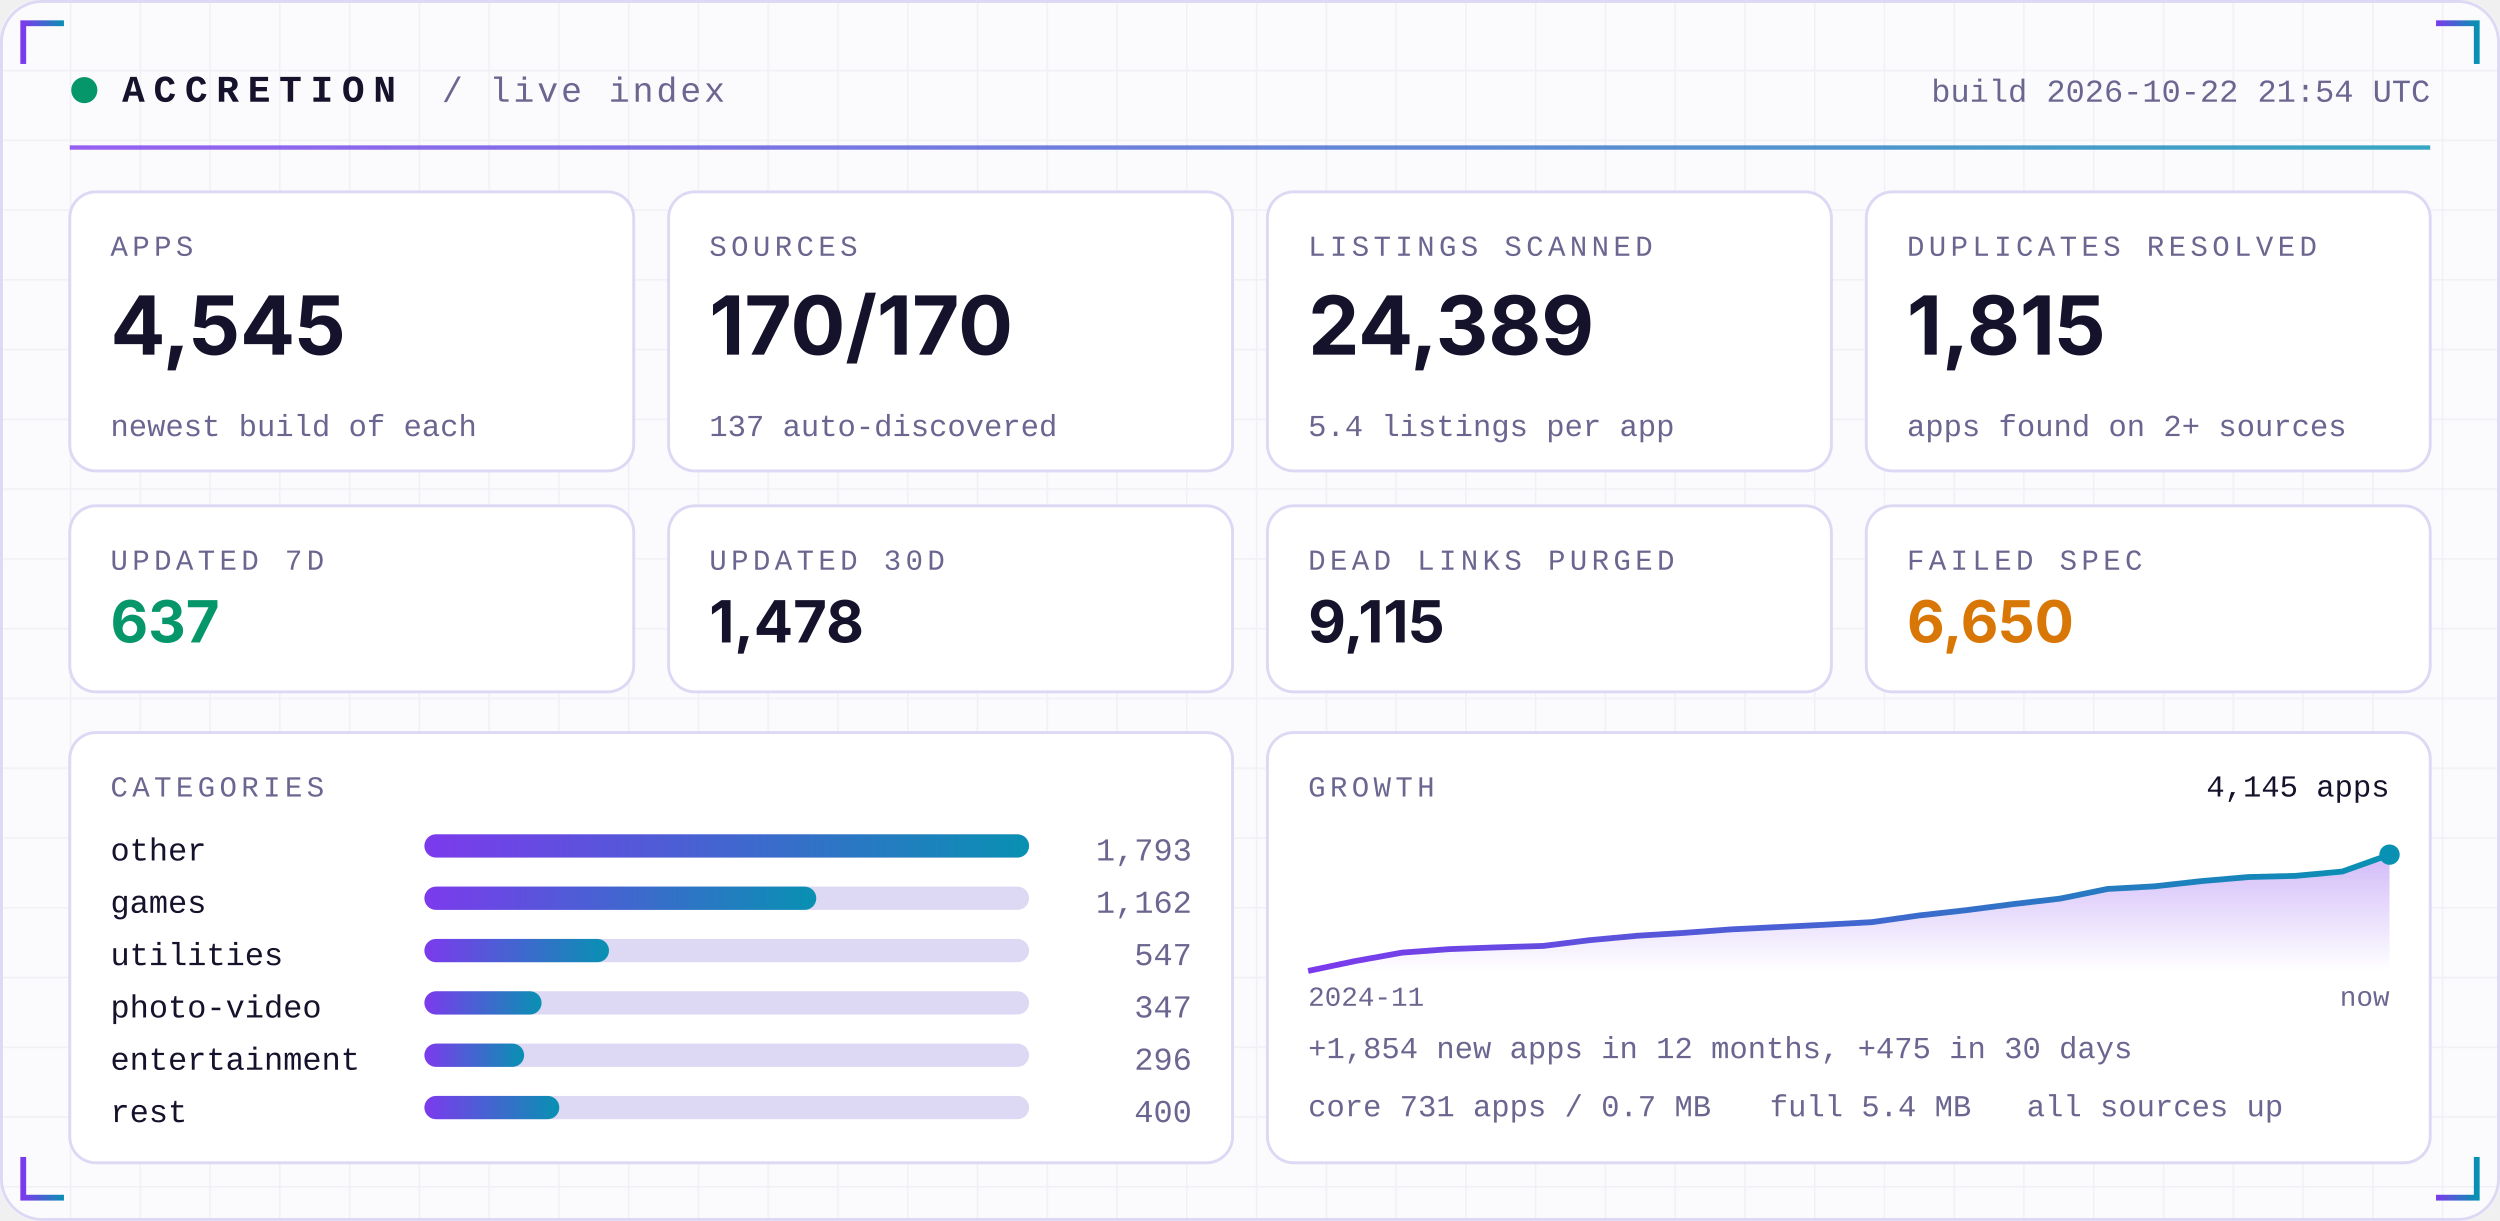
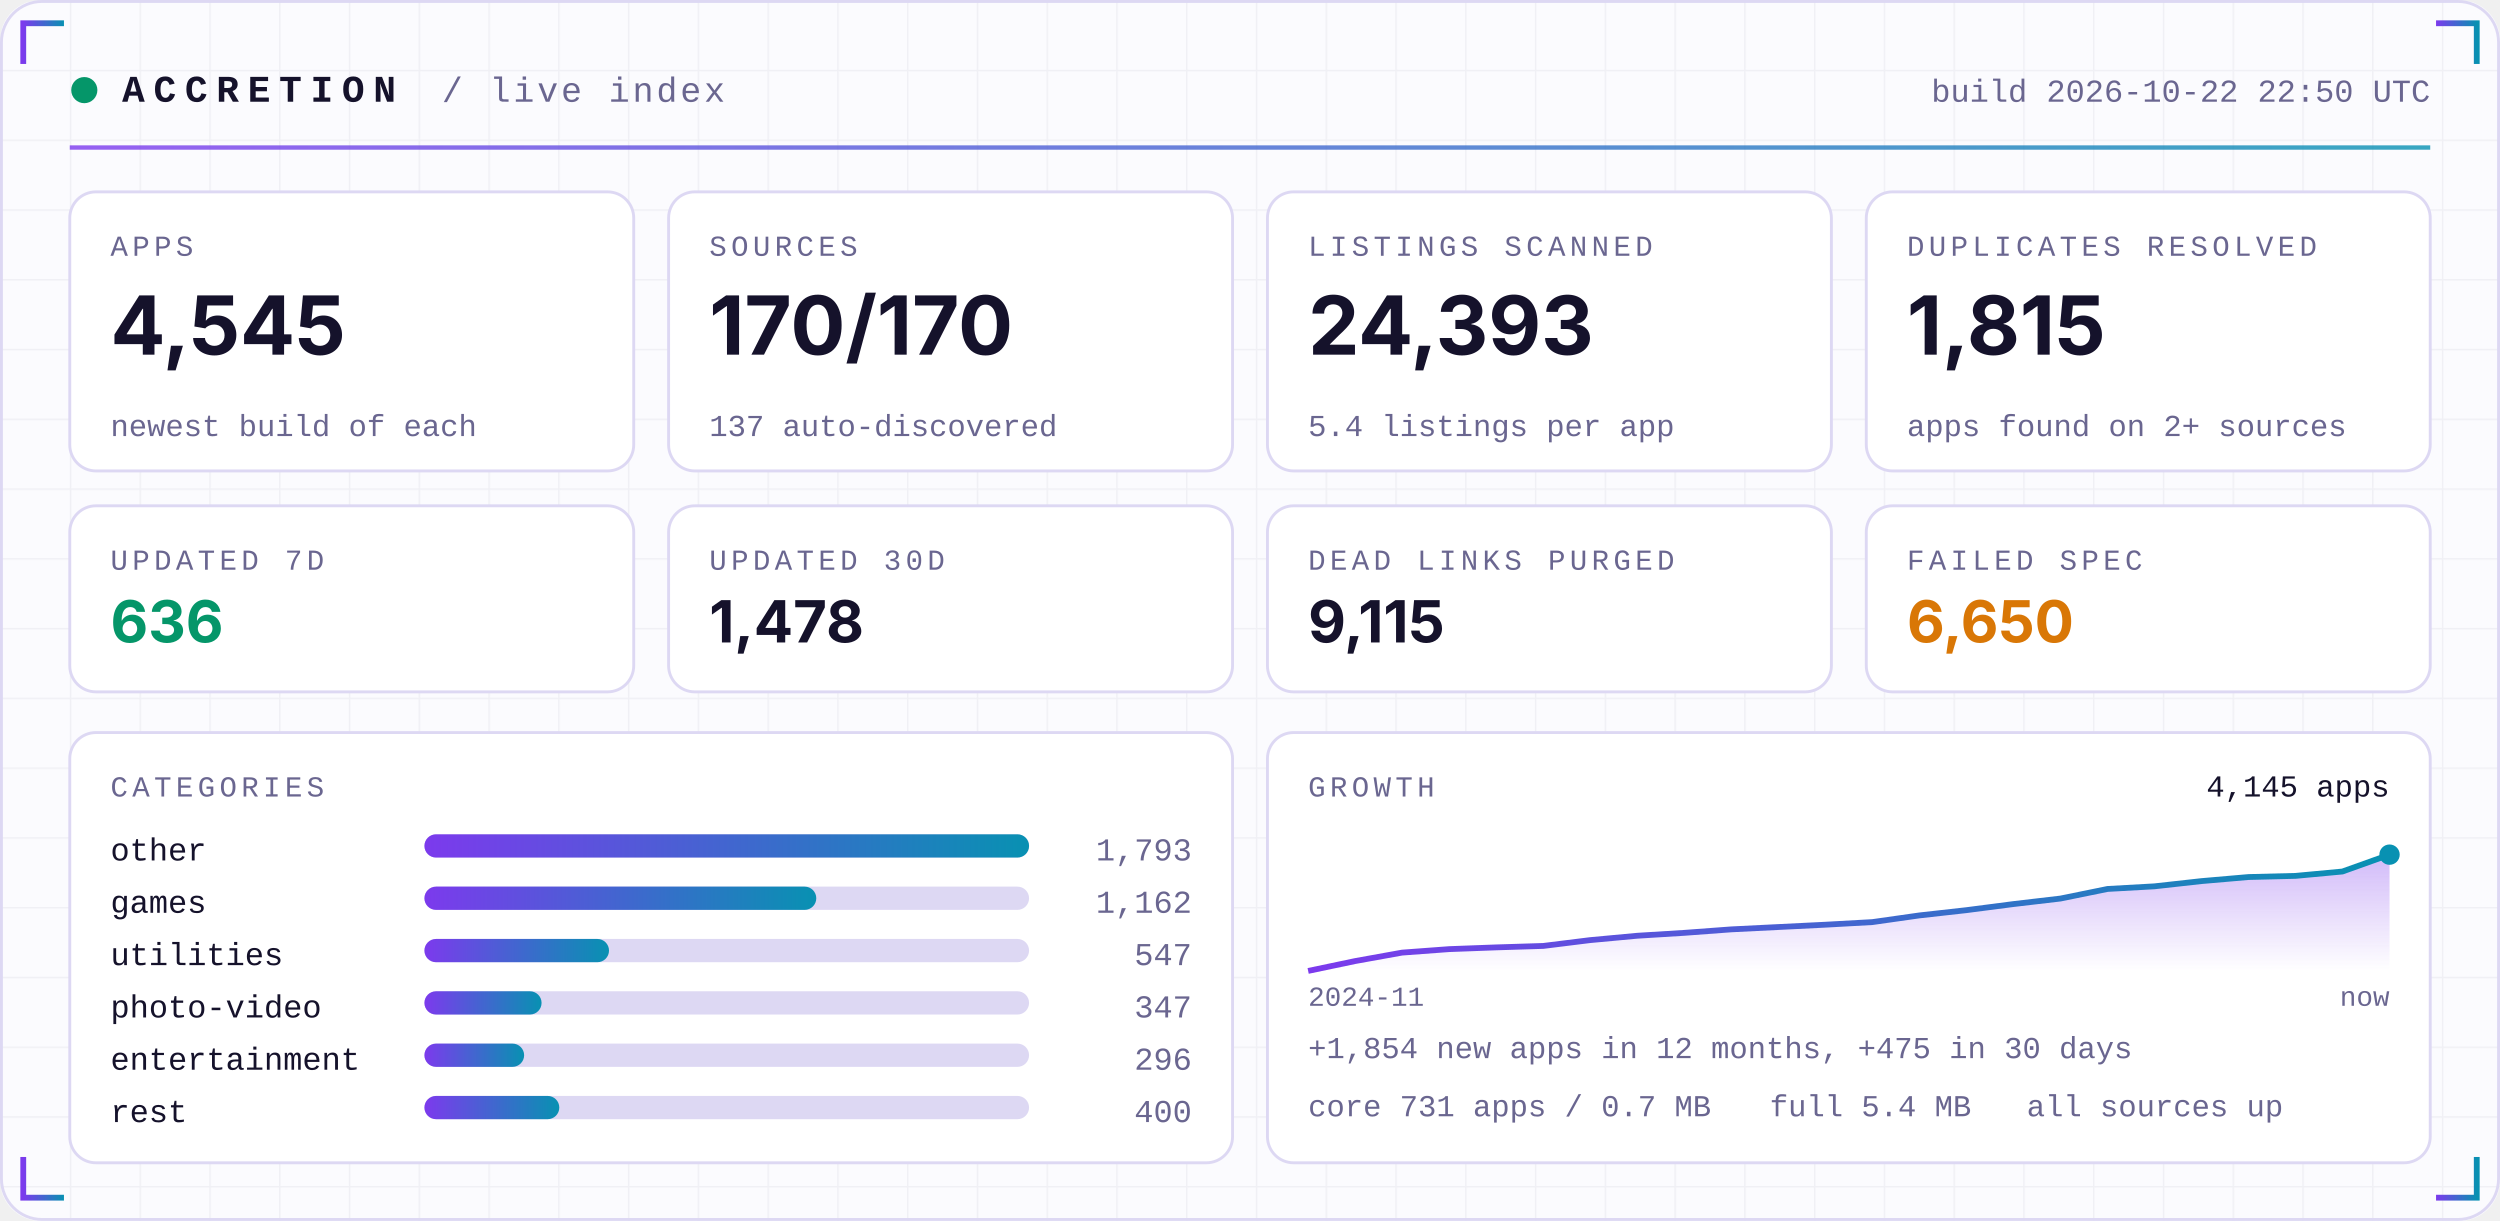
<svg xmlns="http://www.w3.org/2000/svg" width="860" height="420" viewBox="0 0 860 420" role="img">
  <defs>
    <linearGradient id="acc" x1="0" x2="1">
      <stop offset="0" stop-color="#7C3AED" />
      <stop offset="1" stop-color="#0891B2" />
    </linearGradient>
    <linearGradient id="area" x1="0" x2="0" y1="0" y2="1">
      <stop offset="0" stop-color="#7C3AED" stop-opacity="0.35" />
      <stop offset="1" stop-color="#7C3AED" stop-opacity="0" />
    </linearGradient>
    <pattern id="grid" width="24" height="24" patternUnits="userSpaceOnUse">
      <path d="M24 0H0V24" fill="none" stroke="#1E1B4B" stroke-opacity="0.05" />
    </pattern>
  </defs>
  <rect width="860" height="420" rx="14" fill="#FBFBFE" />
  <rect width="860" height="420" rx="14" fill="url(#grid)" />
  <rect x="0.5" y="0.5" width="859" height="419" rx="14" fill="none" stroke="#DDD8F3" />
  <path d="M8 22 V8 H22" stroke="url(#acc)" stroke-width="2" fill="none" />
  <path d="M852 22 V8 H838" stroke="url(#acc)" stroke-width="2" fill="none" />
  <path d="M8 398 V412 H22" stroke="url(#acc)" stroke-width="2" fill="none" />
  <path d="M852 398 V412 H838" stroke="url(#acc)" stroke-width="2" fill="none" />
  <circle cx="29" cy="31" r="4.5" fill="#059669">
    <animate attributeName="opacity" values="1;0.25;1" dur="2.4s" repeatCount="indefinite" />
  </circle>
  <text x="42" y="35" font-family="ui-monospace,SFMono-Regular,Menlo,Consolas,'Liberation Mono',monospace" font-size="13" font-weight="700" fill="#15122B" text-anchor="start" letter-spacing="3">ACCRETION</text>
  <text x="152" y="35" font-family="ui-monospace,SFMono-Regular,Menlo,Consolas,'Liberation Mono',monospace" font-size="12" font-weight="400" fill="#6A6690" text-anchor="start" letter-spacing="1">/ live index</text>
-   <text x="836" y="35" font-family="ui-monospace,SFMono-Regular,Menlo,Consolas,'Liberation Mono',monospace" font-size="11" font-weight="400" fill="#6A6690" text-anchor="end" letter-spacing="0">build 2026-10-22 21:54 UTC</text>
+   <text x="836" y="35" font-family="ui-monospace,SFMono-Regular,Menlo,Consolas,'Liberation Mono',monospace" font-size="11" font-weight="400" fill="#6A6690" text-anchor="end" letter-spacing="0">build 2026-10-22 22:50 UTC</text>
  <rect x="24" y="50" width="812" height="1.5" fill="url(#acc)" opacity="0.8" />
  <rect x="24.0" y="66" width="194.0" height="96" rx="9" fill="#FFFFFF" stroke="#DDD8F3" />
  <text x="38.0" y="88" font-family="ui-monospace,SFMono-Regular,Menlo,Consolas,'Liberation Mono',monospace" font-size="10" font-weight="400" fill="#6A6690" text-anchor="start" letter-spacing="1.5">APPS</text>
  <text x="38.0" y="122" font-family="-apple-system,BlinkMacSystemFont,'Segoe UI',Inter,Helvetica,Arial,sans-serif" font-size="28" font-weight="700" fill="#15122B" text-anchor="start" letter-spacing="0">4,545</text>
  <text x="38.0" y="150" font-family="ui-monospace,SFMono-Regular,Menlo,Consolas,'Liberation Mono',monospace" font-size="10.5" font-weight="400" fill="#6A6690" text-anchor="start" letter-spacing="0">newest build of each</text>
  <rect x="230.0" y="66" width="194.0" height="96" rx="9" fill="#FFFFFF" stroke="#DDD8F3" />
  <text x="244.0" y="88" font-family="ui-monospace,SFMono-Regular,Menlo,Consolas,'Liberation Mono',monospace" font-size="10" font-weight="400" fill="#6A6690" text-anchor="start" letter-spacing="1.5">SOURCES</text>
  <text x="244.0" y="122" font-family="-apple-system,BlinkMacSystemFont,'Segoe UI',Inter,Helvetica,Arial,sans-serif" font-size="28" font-weight="700" fill="#15122B" text-anchor="start" letter-spacing="0">170/170</text>
  <text x="244.0" y="150" font-family="ui-monospace,SFMono-Regular,Menlo,Consolas,'Liberation Mono',monospace" font-size="10.5" font-weight="400" fill="#6A6690" text-anchor="start" letter-spacing="0">137 auto-discovered</text>
  <rect x="436.0" y="66" width="194.0" height="96" rx="9" fill="#FFFFFF" stroke="#DDD8F3" />
  <text x="450.0" y="88" font-family="ui-monospace,SFMono-Regular,Menlo,Consolas,'Liberation Mono',monospace" font-size="10" font-weight="400" fill="#6A6690" text-anchor="start" letter-spacing="1.5">LISTINGS SCANNED</text>
-   <text x="450.0" y="122" font-family="-apple-system,BlinkMacSystemFont,'Segoe UI',Inter,Helvetica,Arial,sans-serif" font-size="28" font-weight="700" fill="#15122B" text-anchor="start" letter-spacing="0">24,389</text>
+   <text x="450.0" y="122" font-family="-apple-system,BlinkMacSystemFont,'Segoe UI',Inter,Helvetica,Arial,sans-serif" font-size="28" font-weight="700" fill="#15122B" text-anchor="start" letter-spacing="0">24,393</text>
  <text x="450.0" y="150" font-family="ui-monospace,SFMono-Regular,Menlo,Consolas,'Liberation Mono',monospace" font-size="10.5" font-weight="400" fill="#6A6690" text-anchor="start" letter-spacing="0">5.4 listings per app</text>
  <rect x="642.0" y="66" width="194.0" height="96" rx="9" fill="#FFFFFF" stroke="#DDD8F3" />
  <text x="656.0" y="88" font-family="ui-monospace,SFMono-Regular,Menlo,Consolas,'Liberation Mono',monospace" font-size="10" font-weight="400" fill="#6A6690" text-anchor="start" letter-spacing="1.5">DUPLICATES RESOLVED</text>
  <text x="656.0" y="122" font-family="-apple-system,BlinkMacSystemFont,'Segoe UI',Inter,Helvetica,Arial,sans-serif" font-size="28" font-weight="700" fill="#15122B" text-anchor="start" letter-spacing="0">1,815</text>
  <text x="656.0" y="150" font-family="ui-monospace,SFMono-Regular,Menlo,Consolas,'Liberation Mono',monospace" font-size="10.5" font-weight="400" fill="#6A6690" text-anchor="start" letter-spacing="0">apps found on 2+ sources</text>
  <rect x="24.0" y="174" width="194.0" height="64" rx="9" fill="#FFFFFF" stroke="#DDD8F3" />
  <text x="38.0" y="196" font-family="ui-monospace,SFMono-Regular,Menlo,Consolas,'Liberation Mono',monospace" font-size="10" font-weight="400" fill="#6A6690" text-anchor="start" letter-spacing="1.5">UPDATED 7D</text>
-   <text x="38.0" y="221" font-family="-apple-system,BlinkMacSystemFont,'Segoe UI',Inter,Helvetica,Arial,sans-serif" font-size="20" font-weight="700" fill="#059669" text-anchor="start" letter-spacing="0">637</text>
+   <text x="38.0" y="221" font-family="-apple-system,BlinkMacSystemFont,'Segoe UI',Inter,Helvetica,Arial,sans-serif" font-size="20" font-weight="700" fill="#059669" text-anchor="start" letter-spacing="0">636</text>
  <rect x="230.0" y="174" width="194.0" height="64" rx="9" fill="#FFFFFF" stroke="#DDD8F3" />
  <text x="244.0" y="196" font-family="ui-monospace,SFMono-Regular,Menlo,Consolas,'Liberation Mono',monospace" font-size="10" font-weight="400" fill="#6A6690" text-anchor="start" letter-spacing="1.5">UPDATED 30D</text>
  <text x="244.0" y="221" font-family="-apple-system,BlinkMacSystemFont,'Segoe UI',Inter,Helvetica,Arial,sans-serif" font-size="20" font-weight="700" fill="#15122B" text-anchor="start" letter-spacing="0">1,478</text>
  <rect x="436.0" y="174" width="194.0" height="64" rx="9" fill="#FFFFFF" stroke="#DDD8F3" />
  <text x="450.0" y="196" font-family="ui-monospace,SFMono-Regular,Menlo,Consolas,'Liberation Mono',monospace" font-size="10" font-weight="400" fill="#6A6690" text-anchor="start" letter-spacing="1.5">DEAD LINKS PURGED</text>
  <text x="450.0" y="221" font-family="-apple-system,BlinkMacSystemFont,'Segoe UI',Inter,Helvetica,Arial,sans-serif" font-size="20" font-weight="700" fill="#15122B" text-anchor="start" letter-spacing="0">9,115</text>
  <rect x="642.0" y="174" width="194.0" height="64" rx="9" fill="#FFFFFF" stroke="#DDD8F3" />
  <text x="656.0" y="196" font-family="ui-monospace,SFMono-Regular,Menlo,Consolas,'Liberation Mono',monospace" font-size="10" font-weight="400" fill="#6A6690" text-anchor="start" letter-spacing="1.5">FAILED SPEC</text>
  <text x="656.0" y="221" font-family="-apple-system,BlinkMacSystemFont,'Segoe UI',Inter,Helvetica,Arial,sans-serif" font-size="20" font-weight="700" fill="#D97706" text-anchor="start" letter-spacing="0">6,650</text>
  <rect x="24" y="252" width="400.0" height="148" rx="9" fill="#FFFFFF" stroke="#DDD8F3" />
  <rect x="436.0" y="252" width="400.0" height="148" rx="9" fill="#FFFFFF" stroke="#DDD8F3" />
  <text x="38" y="274" font-family="ui-monospace,SFMono-Regular,Menlo,Consolas,'Liberation Mono',monospace" font-size="10" font-weight="400" fill="#6A6690" text-anchor="start" letter-spacing="1.5">CATEGORIES</text>
  <text x="38" y="296" font-family="ui-monospace,SFMono-Regular,Menlo,Consolas,'Liberation Mono',monospace" font-size="11" font-weight="400" fill="#15122B" text-anchor="start" letter-spacing="0">other</text>
  <rect x="146" y="287" width="208.0" height="8" rx="4" fill="#DDD8F3" />
  <rect x="146" y="287" width="208.0" height="8" rx="4" fill="url(#acc)" />
  <text x="410.0" y="296" font-family="ui-monospace,SFMono-Regular,Menlo,Consolas,'Liberation Mono',monospace" font-size="11" font-weight="400" fill="#6A6690" text-anchor="end" letter-spacing="0">1,793</text>
  <text x="38" y="314" font-family="ui-monospace,SFMono-Regular,Menlo,Consolas,'Liberation Mono',monospace" font-size="11" font-weight="400" fill="#15122B" text-anchor="start" letter-spacing="0">games</text>
  <rect x="146" y="305" width="208.0" height="8" rx="4" fill="#DDD8F3" />
  <rect x="146" y="305" width="134.8" height="8" rx="4" fill="url(#acc)" />
  <text x="410.0" y="314" font-family="ui-monospace,SFMono-Regular,Menlo,Consolas,'Liberation Mono',monospace" font-size="11" font-weight="400" fill="#6A6690" text-anchor="end" letter-spacing="0">1,162</text>
  <text x="38" y="332" font-family="ui-monospace,SFMono-Regular,Menlo,Consolas,'Liberation Mono',monospace" font-size="11" font-weight="400" fill="#15122B" text-anchor="start" letter-spacing="0">utilities</text>
  <rect x="146" y="323" width="208.0" height="8" rx="4" fill="#DDD8F3" />
  <rect x="146" y="323" width="63.5" height="8" rx="4" fill="url(#acc)" />
  <text x="410.0" y="332" font-family="ui-monospace,SFMono-Regular,Menlo,Consolas,'Liberation Mono',monospace" font-size="11" font-weight="400" fill="#6A6690" text-anchor="end" letter-spacing="0">547</text>
  <text x="38" y="350" font-family="ui-monospace,SFMono-Regular,Menlo,Consolas,'Liberation Mono',monospace" font-size="11" font-weight="400" fill="#15122B" text-anchor="start" letter-spacing="0">photo-video</text>
  <rect x="146" y="341" width="208.0" height="8" rx="4" fill="#DDD8F3" />
  <rect x="146" y="341" width="40.3" height="8" rx="4" fill="url(#acc)" />
  <text x="410.0" y="350" font-family="ui-monospace,SFMono-Regular,Menlo,Consolas,'Liberation Mono',monospace" font-size="11" font-weight="400" fill="#6A6690" text-anchor="end" letter-spacing="0">347</text>
  <text x="38" y="368" font-family="ui-monospace,SFMono-Regular,Menlo,Consolas,'Liberation Mono',monospace" font-size="11" font-weight="400" fill="#15122B" text-anchor="start" letter-spacing="0">entertainment</text>
  <rect x="146" y="359" width="208.0" height="8" rx="4" fill="#DDD8F3" />
  <rect x="146" y="359" width="34.3" height="8" rx="4" fill="url(#acc)" />
  <text x="410.0" y="368" font-family="ui-monospace,SFMono-Regular,Menlo,Consolas,'Liberation Mono',monospace" font-size="11" font-weight="400" fill="#6A6690" text-anchor="end" letter-spacing="0">296</text>
  <text x="38" y="386" font-family="ui-monospace,SFMono-Regular,Menlo,Consolas,'Liberation Mono',monospace" font-size="11" font-weight="400" fill="#15122B" text-anchor="start" letter-spacing="0">rest</text>
  <rect x="146" y="377" width="208.0" height="8" rx="4" fill="#DDD8F3" />
  <rect x="146" y="377" width="46.4" height="8" rx="4" fill="url(#acc)" />
  <text x="410.0" y="386" font-family="ui-monospace,SFMono-Regular,Menlo,Consolas,'Liberation Mono',monospace" font-size="11" font-weight="400" fill="#6A6690" text-anchor="end" letter-spacing="0">400</text>
  <text x="450.0" y="274" font-family="ui-monospace,SFMono-Regular,Menlo,Consolas,'Liberation Mono',monospace" font-size="10" font-weight="400" fill="#6A6690" text-anchor="start" letter-spacing="1.5">GROWTH</text>
  <polygon points="450.0,334 450.0,334.0 466.2,330.6 482.3,327.7 498.5,326.5 514.7,325.9 530.9,325.4 547.0,323.4 563.2,321.9 579.4,320.9 595.6,319.7 611.7,318.9 627.9,318.1 644.1,317.2 660.3,314.9 676.4,313.1 692.6,311.0 708.8,309.1 725.0,305.8 741.1,304.9 757.3,303.1 773.5,301.7 789.7,301.3 805.8,299.8 822.0,294.0 822.0,334" fill="url(#area)" />
  <polyline points="450.0,334.0 466.2,330.6 482.3,327.7 498.5,326.5 514.7,325.9 530.9,325.4 547.0,323.4 563.2,321.9 579.4,320.9 595.6,319.7 611.7,318.9 627.9,318.1 644.1,317.2 660.3,314.9 676.4,313.1 692.6,311.0 708.8,309.1 725.0,305.8 741.1,304.9 757.3,303.1 773.5,301.7 789.7,301.3 805.8,299.8 822.0,294.0" fill="none" stroke="url(#acc)" stroke-width="2" stroke-linejoin="round" />
  <circle cx="822.0" cy="294.0" r="3.5" fill="#0891B2" />
  <text x="822.0" y="274" font-family="ui-monospace,SFMono-Regular,Menlo,Consolas,'Liberation Mono',monospace" font-size="10.5" font-weight="400" fill="#15122B" text-anchor="end" letter-spacing="0">4,145 apps</text>
  <text x="450.0" y="346" font-family="ui-monospace,SFMono-Regular,Menlo,Consolas,'Liberation Mono',monospace" font-size="9.5" font-weight="400" fill="#6A6690" text-anchor="start" letter-spacing="0">2024-11</text>
  <text x="822.0" y="346" font-family="ui-monospace,SFMono-Regular,Menlo,Consolas,'Liberation Mono',monospace" font-size="9.5" font-weight="400" fill="#6A6690" text-anchor="end" letter-spacing="0">now</text>
  <text x="450.0" y="364" font-family="ui-monospace,SFMono-Regular,Menlo,Consolas,'Liberation Mono',monospace" font-size="10.5" font-weight="400" fill="#6A6690" text-anchor="start" letter-spacing="0">+1,854 new apps in 12 months, +475 in 30 days</text>
  <text x="450.0" y="384" font-family="ui-monospace,SFMono-Regular,Menlo,Consolas,'Liberation Mono',monospace" font-size="10.5" font-weight="400" fill="#6A6690" text-anchor="start" letter-spacing="0">core 731 apps / 0.7 MB</text>
  <text x="608.8" y="384" font-family="ui-monospace,SFMono-Regular,Menlo,Consolas,'Liberation Mono',monospace" font-size="10.5" font-weight="400" fill="#6A6690" text-anchor="start" letter-spacing="0">full 5.4 MB</text>
  <text x="697.2" y="384" font-family="ui-monospace,SFMono-Regular,Menlo,Consolas,'Liberation Mono',monospace" font-size="10.5" font-weight="400" fill="#6A6690" text-anchor="start" letter-spacing="0">all sources up</text>
</svg>
